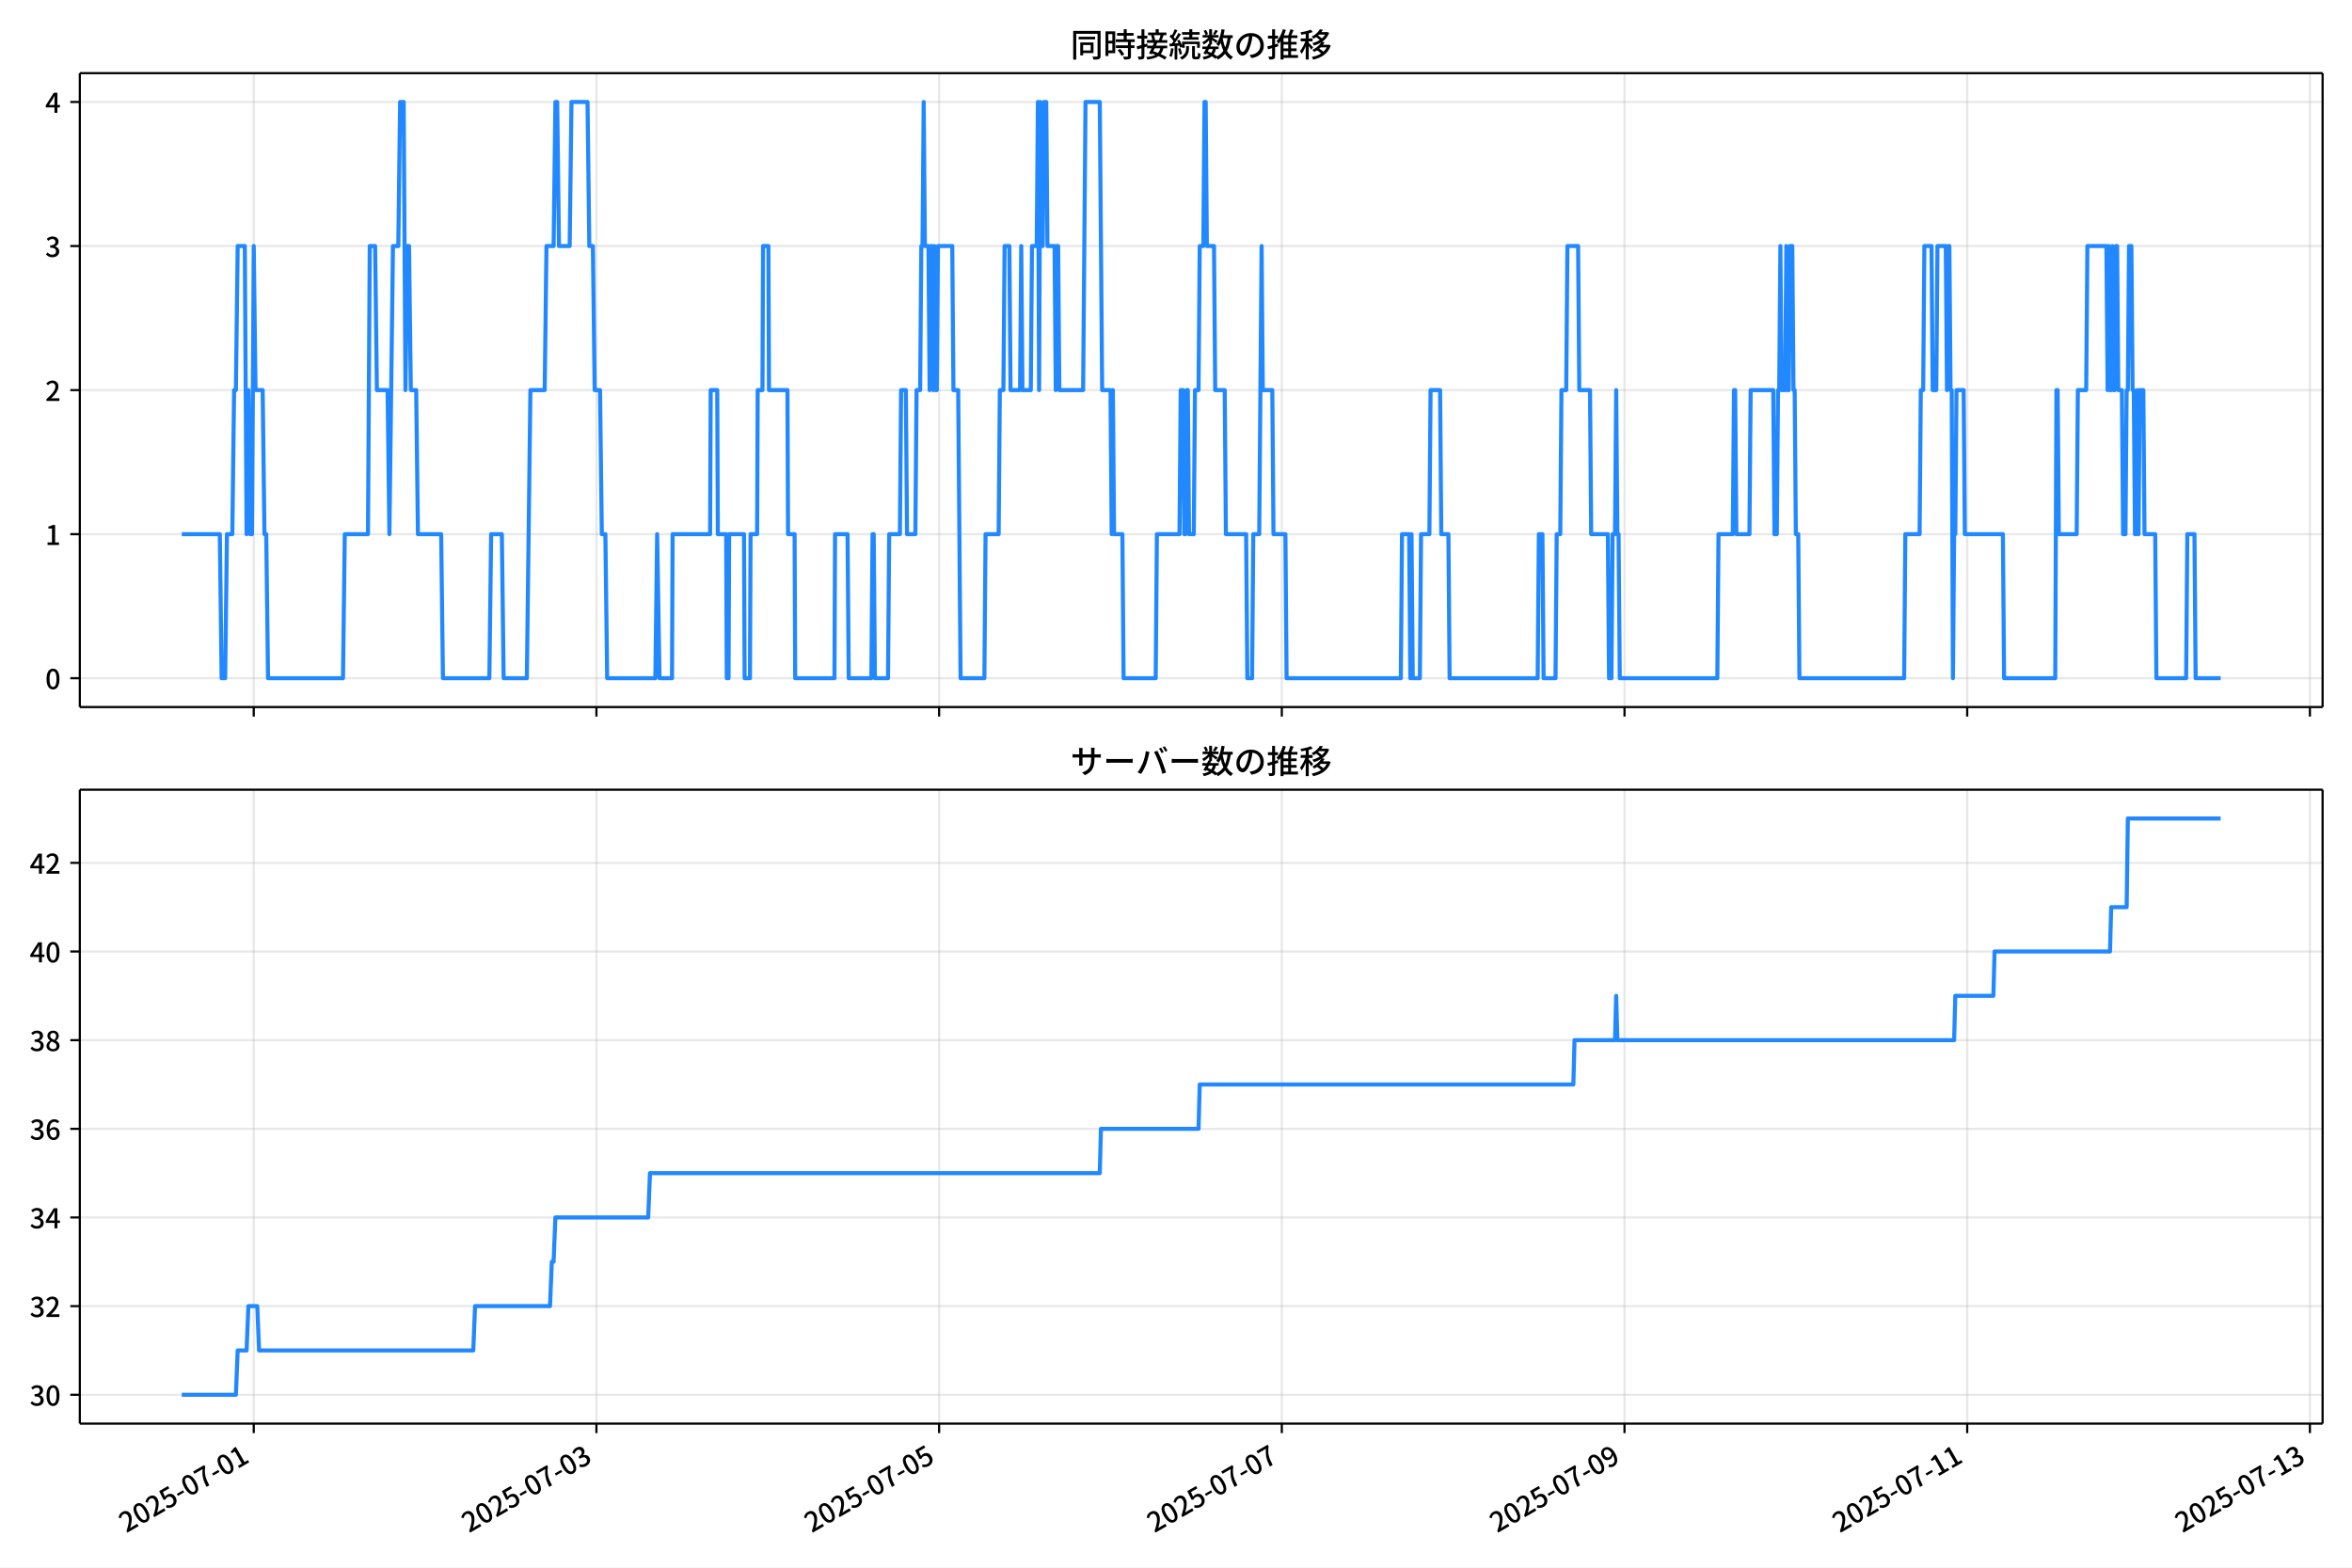
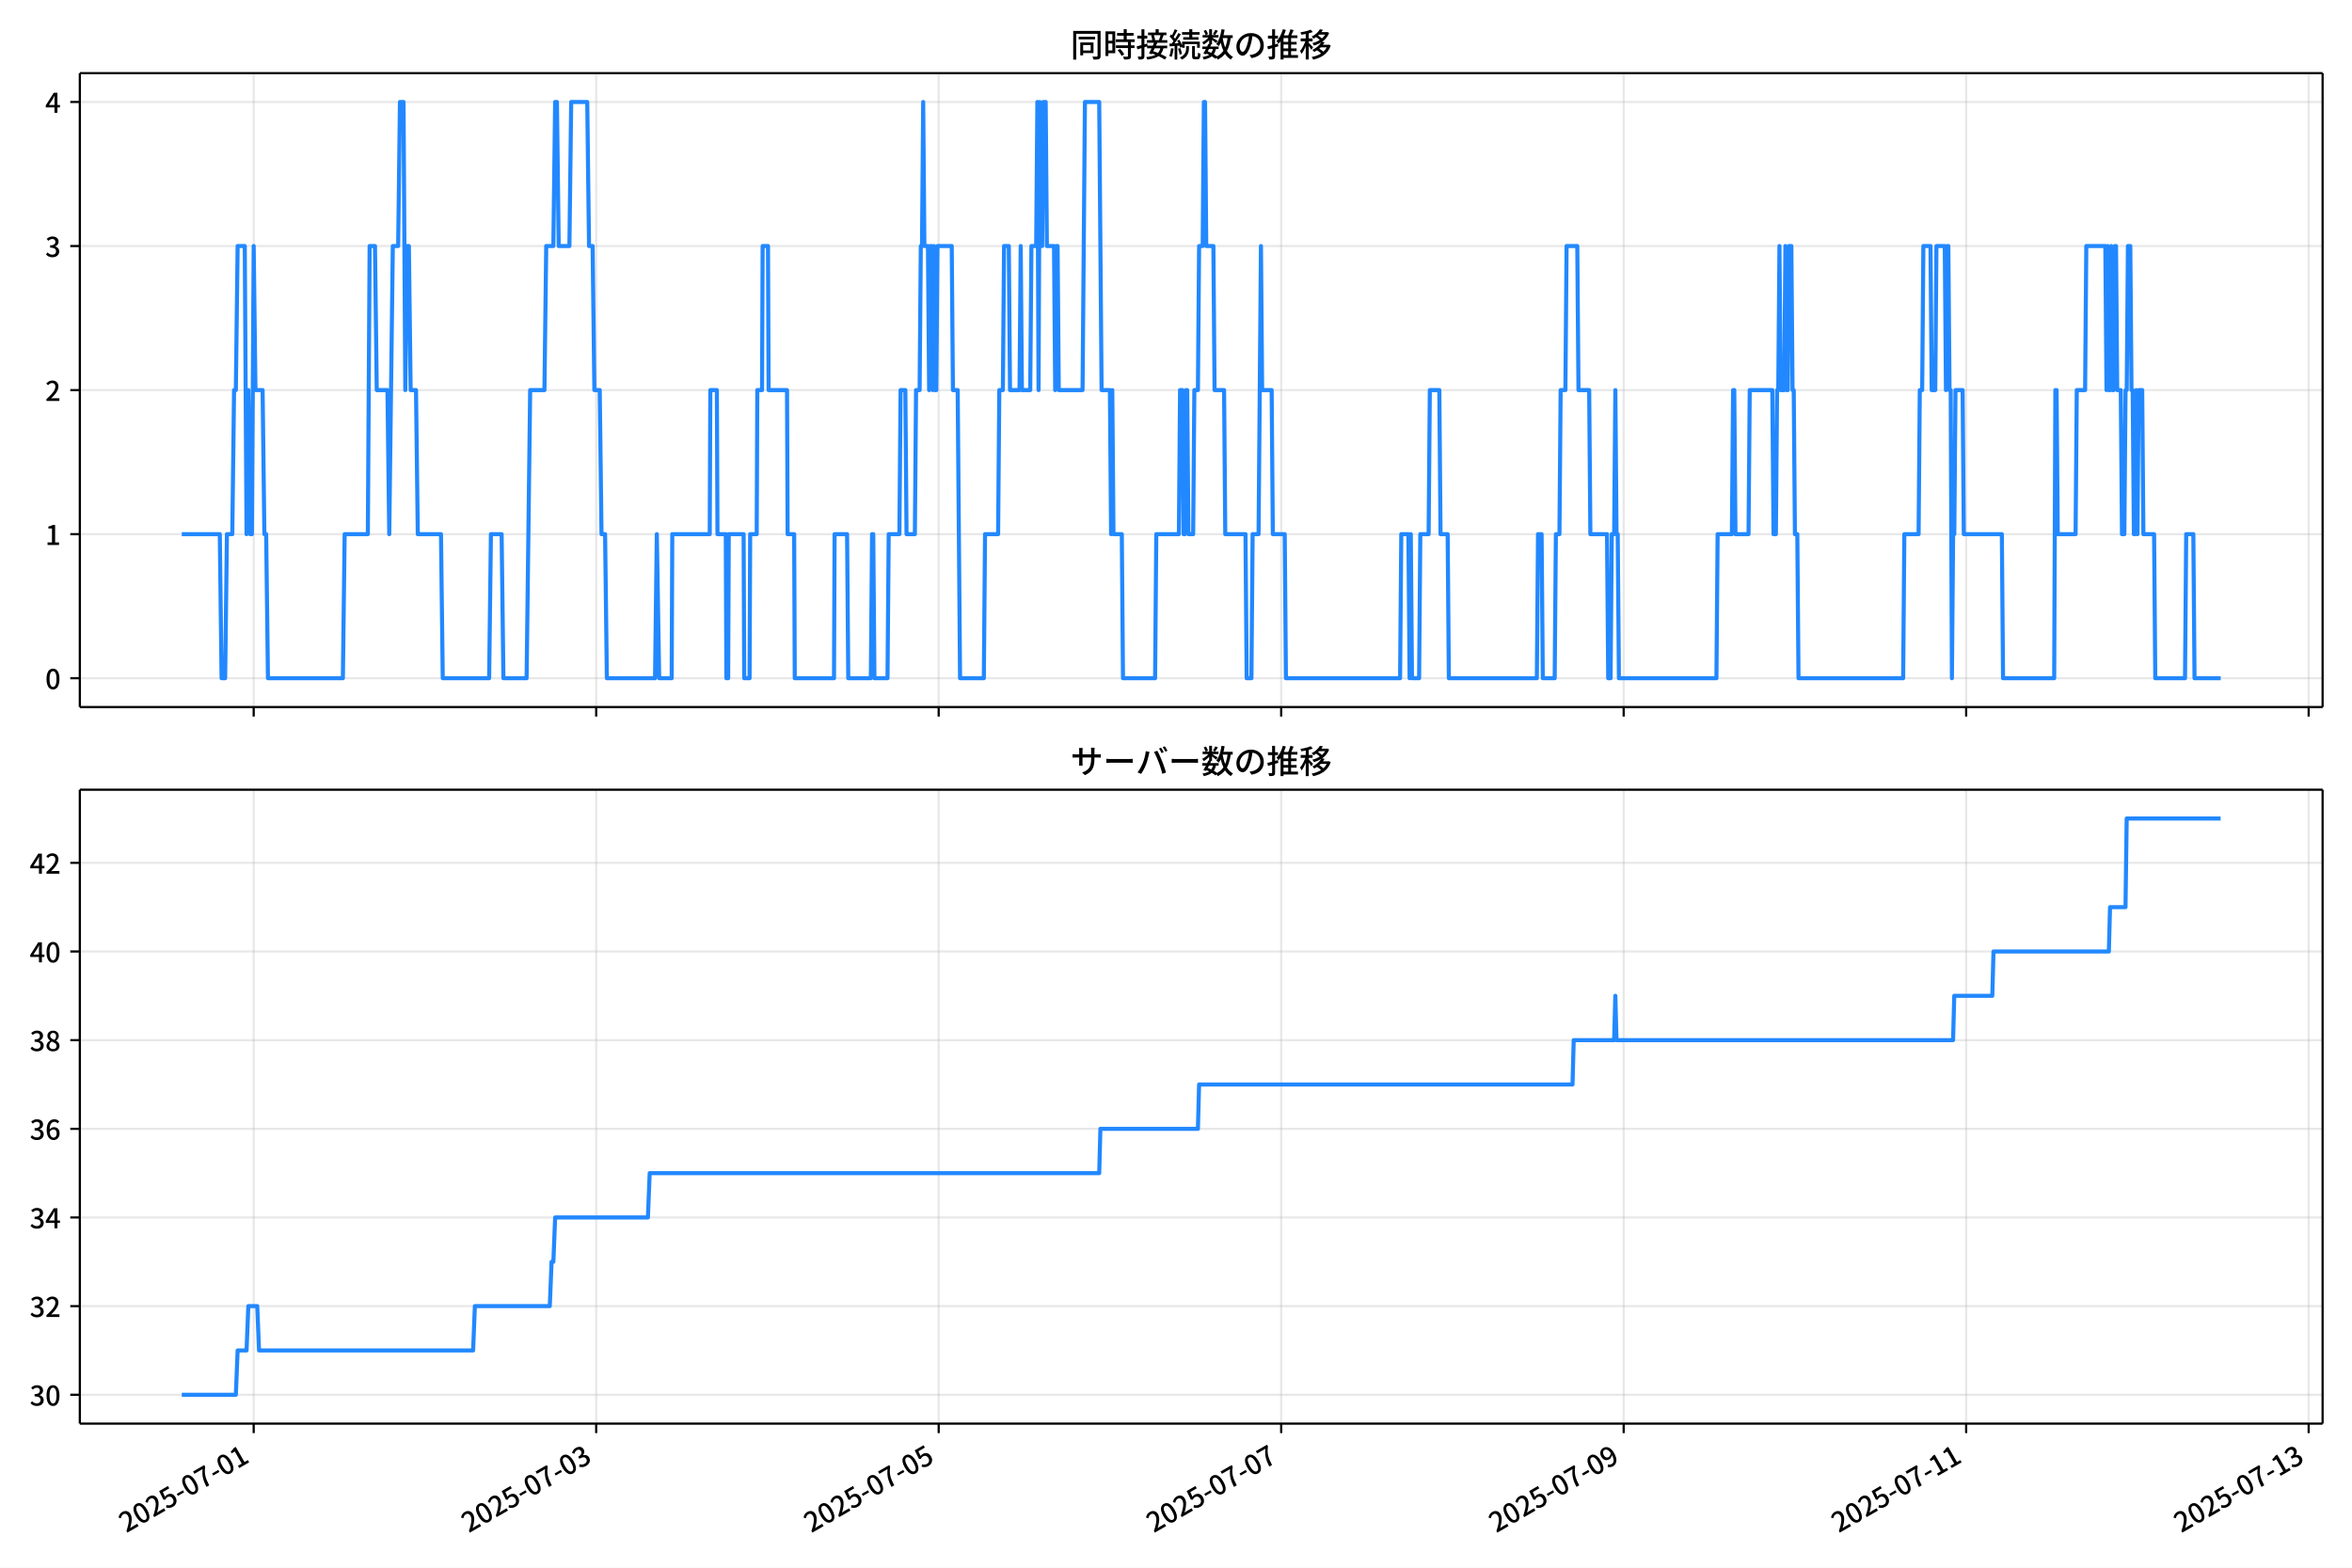
<svg xmlns="http://www.w3.org/2000/svg" xmlns:xlink="http://www.w3.org/1999/xlink" version="1.1" viewBox="0 0 864 576">
  <defs>
    <style type="text/css">*{stroke-linejoin: round; stroke-linecap: butt}</style>
  </defs>
  <g id="aa">
    <g id="ab">
      <path d="m0 576h864v-576h-864z" fill="#fff" />
    </g>
    <g id="ac">
      <g id="ad">
        <path d="m29.32 259.78h823.88v-232.9h-823.88z" fill="#fff" />
      </g>
      <g id="ae">
        <g id="af">
          <g id="ag">
-             <path d="m93.208 259.78v-232.9" clip-path="url(#f)" fill="none" stroke="#b0b0b0" stroke-linecap="square" stroke-opacity=".3" stroke-width=".8" />
+             <path d="m93.192 259.78v-232.9" clip-path="url(#f)" fill="none" stroke="#b0b0b0" stroke-linecap="square" stroke-opacity=".3" stroke-width=".8" />
          </g>
          <g id="ah">
            <defs>
              <path id="d" d="m0 0v3.5" stroke="#000" stroke-width=".8" />
            </defs>
-             <use x="93.208" y="259.778" stroke="#000000" stroke-width=".8" xlink:href="#d" />
+             <use x="93.192" y="259.778" stroke="#000000" stroke-width=".8" xlink:href="#d" />
          </g>
        </g>
        <g id="ai">
          <g id="aj">
-             <path d="m219.1 259.78v-232.9" clip-path="url(#f)" fill="none" stroke="#b0b0b0" stroke-linecap="square" stroke-opacity=".3" stroke-width=".8" />
+             <path d="m219.01 259.78v-232.9" clip-path="url(#f)" fill="none" stroke="#b0b0b0" stroke-linecap="square" stroke-opacity=".3" stroke-width=".8" />
          </g>
          <g id="ak">
-             <use x="219.095" y="259.778" stroke="#000000" stroke-width=".8" xlink:href="#d" />
+             <use x="219.007" y="259.778" stroke="#000000" stroke-width=".8" xlink:href="#d" />
          </g>
        </g>
        <g id="al">
          <g id="am">
-             <path d="m344.98 259.78v-232.9" clip-path="url(#f)" fill="none" stroke="#b0b0b0" stroke-linecap="square" stroke-opacity=".3" stroke-width=".8" />
+             <path d="m344.82 259.78v-232.9" clip-path="url(#f)" fill="none" stroke="#b0b0b0" stroke-linecap="square" stroke-opacity=".3" stroke-width=".8" />
          </g>
          <g id="an">
-             <use x="344.983" y="259.778" stroke="#000000" stroke-width=".8" xlink:href="#d" />
+             <use x="344.821" y="259.778" stroke="#000000" stroke-width=".8" xlink:href="#d" />
          </g>
        </g>
        <g id="ao">
          <g id="ap">
-             <path d="m470.87 259.78v-232.9" clip-path="url(#f)" fill="none" stroke="#b0b0b0" stroke-linecap="square" stroke-opacity=".3" stroke-width=".8" />
+             <path d="m470.64 259.78v-232.9" clip-path="url(#f)" fill="none" stroke="#b0b0b0" stroke-linecap="square" stroke-opacity=".3" stroke-width=".8" />
          </g>
          <g id="aq">
-             <use x="470.871" y="259.778" stroke="#000000" stroke-width=".8" xlink:href="#d" />
+             <use x="470.635" y="259.778" stroke="#000000" stroke-width=".8" xlink:href="#d" />
          </g>
        </g>
        <g id="ar">
          <g id="as">
-             <path d="m596.76 259.78v-232.9" clip-path="url(#f)" fill="none" stroke="#b0b0b0" stroke-linecap="square" stroke-opacity=".3" stroke-width=".8" />
+             <path d="m596.45 259.78v-232.9" clip-path="url(#f)" fill="none" stroke="#b0b0b0" stroke-linecap="square" stroke-opacity=".3" stroke-width=".8" />
          </g>
          <g id="at">
-             <use x="596.759" y="259.778" stroke="#000000" stroke-width=".8" xlink:href="#d" />
+             <use x="596.45" y="259.778" stroke="#000000" stroke-width=".8" xlink:href="#d" />
          </g>
        </g>
        <g id="au">
          <g id="av">
-             <path d="m722.65 259.78v-232.9" clip-path="url(#f)" fill="none" stroke="#b0b0b0" stroke-linecap="square" stroke-opacity=".3" stroke-width=".8" />
+             <path d="m722.26 259.78v-232.9" clip-path="url(#f)" fill="none" stroke="#b0b0b0" stroke-linecap="square" stroke-opacity=".3" stroke-width=".8" />
          </g>
          <g id="aw">
-             <use x="722.646" y="259.778" stroke="#000000" stroke-width=".8" xlink:href="#d" />
+             <use x="722.264" y="259.778" stroke="#000000" stroke-width=".8" xlink:href="#d" />
          </g>
        </g>
        <g id="ax">
          <g id="ay">
-             <path d="m848.53 259.78v-232.9" clip-path="url(#f)" fill="none" stroke="#b0b0b0" stroke-linecap="square" stroke-opacity=".3" stroke-width=".8" />
+             <path d="m848.08 259.78v-232.9" clip-path="url(#f)" fill="none" stroke="#b0b0b0" stroke-linecap="square" stroke-opacity=".3" stroke-width=".8" />
          </g>
          <g id="az">
-             <use x="848.534" y="259.778" stroke="#000000" stroke-width=".8" xlink:href="#d" />
+             <use x="848.078" y="259.778" stroke="#000000" stroke-width=".8" xlink:href="#d" />
          </g>
        </g>
      </g>
      <g id="ba">
        <g id="bb">
          <g id="bc">
            <path d="m29.32 249.19h823.88" clip-path="url(#f)" fill="none" stroke="#b0b0b0" stroke-linecap="square" stroke-opacity=".3" stroke-width=".8" />
          </g>
          <g id="bd">
            <defs>
              <path id="g" d="m0 0h-3.5" stroke="#000" stroke-width=".8" />
            </defs>
            <use x="29.32" y="249.191" stroke="#000000" stroke-width=".8" xlink:href="#g" />
          </g>
          <g id="be">
            <g transform="translate(16.62 253.18) scale(.1 -.1)">
              <defs>
                <path id="a" transform="scale(.015625)" d="m1830-90q-460 0-806 275-346 276-535 823-188 547-188 1366 0 820 188 1357 189 538 535 803 346 266 806 266 461 0 800-269 340-269 528-803 189-534 189-1354 0-819-189-1366-188-547-528-823-339-275-800-275zm0 589q237 0 422 185 186 186 288 599 103 413 103 1091 0 679-103 1082-102 403-288 582-185 180-422 180-236 0-422-180-186-179-292-582-105-403-105-1082 0-678 105-1091 106-413 292-599 186-185 422-185z" />
              </defs>
              <use xlink:href="#a" />
            </g>
          </g>
        </g>
        <g id="bf">
          <g id="bg">
            <path d="m29.32 196.26h823.88" clip-path="url(#f)" fill="none" stroke="#b0b0b0" stroke-linecap="square" stroke-opacity=".3" stroke-width=".8" />
          </g>
          <g id="bh">
            <use x="29.32" y="196.26" stroke="#000000" stroke-width=".8" xlink:href="#g" />
          </g>
          <g id="bi">
            <g transform="translate(16.62 200.25) scale(.1 -.1)">
              <defs>
                <path id="k" transform="scale(.015625)" d="m544 0v608h1037v3277h-845v467q333 58 579 147 247 90 451 218h557v-4109h915v-608h-2694z" />
              </defs>
              <use xlink:href="#k" />
            </g>
          </g>
        </g>
        <g id="bj">
          <g id="bk">
            <path d="m29.32 143.33h823.88" clip-path="url(#f)" fill="none" stroke="#b0b0b0" stroke-linecap="square" stroke-opacity=".3" stroke-width=".8" />
          </g>
          <g id="bl">
            <use x="29.32" y="143.329" stroke="#000000" stroke-width=".8" xlink:href="#g" />
          </g>
          <g id="bm">
            <g transform="translate(16.62 147.31) scale(.1 -.1)">
              <defs>
                <path id="b" transform="scale(.015625)" d="m282 0v429q697 621 1164 1136 468 515 701 956 234 442 234 826 0 256-87 451-86 196-262 301-176 106-445 106-275 0-506-151-230-150-422-368l-416 410q301 333 637 518 336 186 803 186 429 0 749-176t496-493 176-745q0-455-224-919t-615-935q-390-470-889-950 186 20 394 36t374 16h1184v-634h-3046z" />
              </defs>
              <use xlink:href="#b" />
            </g>
          </g>
        </g>
        <g id="bn">
          <g id="bo">
            <path d="m29.32 90.398h823.88" clip-path="url(#f)" fill="none" stroke="#b0b0b0" stroke-linecap="square" stroke-opacity=".3" stroke-width=".8" />
          </g>
          <g id="bp">
            <use x="29.32" y="90.398" stroke="#000000" stroke-width=".8" xlink:href="#g" />
          </g>
          <g id="bq">
            <g transform="translate(16.62 94.383) scale(.1 -.1)">
              <defs>
                <path id="j" transform="scale(.015625)" d="m1715-90q-371 0-656 90t-503 240q-217 150-377 323l359 474q211-205 479-359 269-153 634-153 269 0 467 92 199 93 311 266t112 423q0 256-125 451t-429 300q-304 106-835 106v551q467 0 732 105 266 106 384 291 119 186 119 423 0 307-192 489-192 183-531 183-269 0-503-119-233-118-438-316l-384 460q282 256 614 413 333 157 737 157 422 0 748-144 327-144 512-413 186-269 186-659 0-403-221-685-221-281-592-422v-26q269-70 490-227t349-400 128-557q0-422-215-726-214-304-573-468-358-163-787-163z" />
              </defs>
              <use xlink:href="#j" />
            </g>
          </g>
        </g>
        <g id="br">
          <g id="bs">
            <path d="m29.32 37.466h823.88" clip-path="url(#f)" fill="none" stroke="#b0b0b0" stroke-linecap="square" stroke-opacity=".3" stroke-width=".8" />
          </g>
          <g id="bt">
            <use x="29.32" y="37.466" stroke="#000000" stroke-width=".8" xlink:href="#g" />
          </g>
          <g id="bu">
            <g transform="translate(16.62 41.451) scale(.1 -.1)">
              <defs>
                <path id="l" transform="scale(.015625)" d="m2170 0v3072q0 192 12 457 13 266 20 458h-26q-90-179-183-365-92-185-195-364l-921-1415h2579v-576h-3328v493l1875 2957h858v-4717h-691z" />
              </defs>
              <use xlink:href="#l" />
            </g>
          </g>
        </g>
      </g>
      <g id="bv">
-         <path d="m66.769 196.26h13.981l.656 52.931h1.311l.656-52.931h1.967l.656-52.931h.656l.656-52.931h2.623l.656 105.86.656-52.931.656 52.931h.656l.656-105.86.656 52.931h2.623l.656 52.931h.656l.656 52.931h27.538l.656-52.931h8.524l.656-105.86h1.967l.656 52.931h3.934l.656 52.931 1.311-105.86h1.967l.656-52.931h1.311l.656 105.86.656-52.931h.656l.656 52.931h1.967l.656 52.931h8.524l.656 52.931h17.047l.656-52.931h3.934l.656 52.931h8.524l1.311-105.86h5.245l.656-52.931h2.623l.656-52.931h.656l.656 52.931h3.934l.656-52.931h5.901l.656 52.931h1.311l.656 52.931h1.967l.656 52.931h1.311l.656 52.931h17.703l.656-52.931.874 52.931h4.59l.219-52.931h13.769l.219-52.931h2.404l.219 52.931h3.06l.219 52.931h.656l.219-52.931h5.464l.219 52.931h1.967l.219-52.931h2.404l.219-52.931h1.748l.219-52.931h1.967l.219 52.931h6.775l.219 52.931h2.404l.219 52.931h14.425l.219-52.931h4.59l.437 52.931h8.305l.437-52.931h.437l.437 52.931h4.808l.437-52.931h3.934l.437-52.931h1.748l.437 52.931h3.06l.437-52.931h1.311l.437-52.931h.437l.437-52.931.437 52.931h1.311l.437 52.931.437-52.931h.437l.437 52.931.437-52.931.437 52.931h.437l.437-52.931h5.245l.437 52.931h1.748l.874 105.86h8.742l.437-52.931h4.808l.437-52.931h1.311l.437-52.931h1.748l.437 52.931h3.497l.437-52.931.437 52.931h3.06l.437-52.931h1.748l.437-52.931.437 105.86.437-105.86.437 52.931h.437l.437-52.931h.874l.437 52.931h2.623l.437 52.931.437-52.931h.437l.437 52.931h8.742l.874-105.86h5.245l.874 105.86h3.06l.437 52.931.437-52.931.437 52.931h3.06l.437 52.931h11.802l.437-52.931h8.305l.437-52.931h.874l.437 52.931h.437l.437-52.931h.437l.437 52.931h1.748l.437-52.931h1.311l.437-52.931h1.311l.437-52.931h.437l.437 52.931h2.623l.437 52.931h3.497l.437 52.931h7.431l.437 52.931h1.748l.437-52.931h2.186l.874-105.86.437 52.931h3.497l.437 52.931h4.371l.437 52.931h41.963l.437-52.931h2.623l.437 52.931.437-52.931.437 52.931h2.623l.437-52.931h3.06l.437-52.931h3.497l.437 52.931h2.623l.437 52.931h32.346l.437-52.931h1.311l.437 52.931h4.371l.437-52.931h1.311l.437-52.931h1.748l.437-52.931h3.934l.437 52.931h3.934l.437 52.931h6.12l.437 52.931h.874l.437-52.931h.874l.437-52.931.437 52.931h.437l.437 52.931h35.843l.437-52.931h5.245l.437-52.931h.437l.437 52.931h4.808l.437-52.931h8.305l.437 52.931h.874l.437-52.931h.437l.437-52.931.437 52.931h1.311l.437-52.931.437 52.931h.437l.437-52.931h.874l.437 52.931h.437l.437 52.931h.874l.437 52.931h38.466l.437-52.931h5.245l.437-52.931h.874l.437-52.931h2.623l.437 52.931h1.311l.437-52.931h3.06l.437 52.931.437-52.931h.437l.437 52.931h.437l.437 105.86.437-52.931h.437l.437-52.931h2.623l.437 52.931h13.988l.437 52.931h18.796l.437-105.86h.437l.437 52.931h6.557l.437-52.931h3.06l.437-52.931h6.994l.437 52.931.437-52.931.437 52.931h.437l.437-52.931.437 52.931h.437l.437-52.931h.437l.437 52.931h1.311l.437 52.931h.874l.437-52.931h.437l.437-52.931h.874l.437 52.931h.437l.437 52.931h.437l.437-52.931.437 52.931.437-52.931h1.311l.437 52.931h3.934l.437 52.931h10.928l.437-52.931h2.623l.437 52.931h9.179v0" clip-path="url(#f)" fill="none" stroke="#28f" stroke-linecap="square" stroke-width="1.5" />
+         <path d="m66.769 196.26h13.973l.655 52.931h1.311l.655-52.931h1.966l.655-52.931h.655l.655-52.931h2.621l.655 105.86.655-52.931.655 52.931h.655l.655-105.86.655 52.931h2.621l.655 52.931h.655l.655 52.931h27.522l.655-52.931h8.519l.655-105.86h1.966l.655 52.931h3.932l.655 52.931 1.311-105.86h1.966l.655-52.931h1.311l.655 105.86.655-52.931h.655l.655 52.931h1.966l.655 52.931h8.519l.655 52.931h17.037l.655-52.931h3.932l.655 52.931h8.519l1.311-105.86h5.242l.655-52.931h2.621l.655-52.931h.655l.655 52.931h3.932l.655-52.931h5.897l.655 52.931h1.311l.655 52.931h1.966l.655 52.931h1.311l.655 52.931h17.693l.655-52.931.874 52.931h4.587l.218-52.931h13.761l.218-52.931h2.403l.218 52.931h3.058l.218 52.931h.655l.218-52.931h5.461l.218 52.931h1.966l.218-52.931h2.403l.218-52.931h1.747l.218-52.931h1.966l.218 52.931h6.771l.218 52.931h2.403l.218 52.931h14.416l.218-52.931h4.587l.437 52.931h8.3l.437-52.931h.437l.437 52.931h4.805l.437-52.931h3.932l.437-52.931h1.747l.437 52.931h3.058l.437-52.931h1.311l.437-52.931h.437l.437-52.931.437 52.931h1.311l.437 52.931.437-52.931h.437l.437 52.931.437-52.931.437 52.931h.437l.437-52.931h5.242l.437 52.931h1.747l.874 105.86h8.737l.437-52.931h4.805l.437-52.931h1.311l.437-52.931h1.747l.437 52.931h3.495l.437-52.931.437 52.931h3.058l.437-52.931h1.747l.437-52.931.437 105.86.437-105.86.437 52.931h.437l.437-52.931h.874l.437 52.931h2.621l.437 52.931.437-52.931h.437l.437 52.931h8.737l.874-105.86h5.242l.874 105.86h3.058l.437 52.931.437-52.931.437 52.931h3.058l.437 52.931h11.795l.437-52.931h8.3l.437-52.931h.874l.437 52.931h.437l.437-52.931h.437l.437 52.931h1.747l.437-52.931h1.311l.437-52.931h1.311l.437-52.931h.437l.437 52.931h2.621l.437 52.931h3.495l.437 52.931h7.426l.437 52.931h1.747l.437-52.931h2.184l.874-105.86.437 52.931h3.495l.437 52.931h4.369l.437 52.931h41.938l.437-52.931h2.621l.437 52.931.437-52.931.437 52.931h2.621l.437-52.931h3.058l.437-52.931h3.495l.437 52.931h2.621l.437 52.931h32.327l.437-52.931h1.311l.437 52.931h4.369l.437-52.931h1.311l.437-52.931h1.747l.437-52.931h3.932l.437 52.931h3.932l.437 52.931h6.116l.437 52.931h.874l.437-52.931h.874l.437-52.931.437 52.931h.437l.437 52.931h35.822l.437-52.931h5.242l.437-52.931h.437l.437 52.931h4.805l.437-52.931h8.3l.437 52.931h.874l.437-52.931h.437l.437-52.931.437 52.931h1.311l.437-52.931.437 52.931h.437l.437-52.931h.874l.437 52.931h.437l.437 52.931h.874l.437 52.931h38.443l.437-52.931h5.242l.437-52.931h.874l.437-52.931h2.621l.437 52.931h1.311l.437-52.931h3.058l.437 52.931.437-52.931h.437l.437 52.931h.437l.437 105.86.437-52.931h.437l.437-52.931h2.621l.437 52.931h13.979l.437 52.931h18.785l.437-105.86h.437l.437 52.931h6.553l.437-52.931h3.058l.437-52.931h6.99l.437 52.931.437-52.931.437 52.931h.437l.437-52.931.437 52.931h.437l.437-52.931h.437l.437 52.931h1.311l.437 52.931h.874l.437-52.931h.437l.437-52.931h.874l.437 52.931h.437l.437 52.931h.437l.437-52.931.437 52.931.437-52.931h1.311l.437 52.931h3.932l.437 52.931h10.921l.437-52.931h2.621l.437 52.931h9.611v0" clip-path="url(#f)" fill="none" stroke="#28f" stroke-linecap="square" stroke-width="1.5" />
      </g>
      <g id="bw">
        <path d="m29.32 259.78v-232.9" fill="none" stroke="#000" stroke-linecap="square" stroke-width=".8" />
      </g>
      <g id="bx">
        <path d="m853.2 259.78v-232.9" fill="none" stroke="#000" stroke-linecap="square" stroke-width=".8" />
      </g>
      <g id="by">
        <path d="m29.32 259.78h823.88" fill="none" stroke="#000" stroke-linecap="square" stroke-width=".8" />
      </g>
      <g id="bz">
        <path d="m29.32 26.88h823.88" fill="none" stroke="#000" stroke-linecap="square" stroke-width=".8" />
      </g>
      <g id="ca">
        <g transform="translate(393.26 20.88) scale(.12 -.12)">
          <defs>
            <path id="u" transform="scale(.015625)" d="m1587 3936h3232v-518h-3232v518zm320-1114h557v-2534h-557v2534zm301 0h2291v-2086h-2291v512h1734v1069h-1734v505zm-1683 2260h5113v-570h-4524v-5056h-589v5626zm4768 0h595v-4896q0-250-67-397t-227-218q-160-77-426-96t-675-19q-13 83-45 192t-77 218q-45 108-89 185 281-13 527-13 247 0 330 0 83 7 118 42 36 35 36 112v4890z" />
            <path id="s" transform="scale(.015625)" d="m2714 4672h3238v-525h-3238v525zm-244-1235h3712v-538h-3712v538zm20-1184h3635v-531h-3635v531zm1523 3155h595v-2310h-595v2310zm832-2451h589v-2823q0-230-61-364-61-135-227-199-167-70-423-86t-633-16q-20 121-78 285-57 163-121 284 275-6 509-9t310-3q77 6 106 28 29 23 29 93v2810zm-2023-1677 487 282q153-160 313-352t294-381q135-189 206-343l-519-313q-64 153-189 348-124 196-278 394-154 199-314 365zm-2086 3718h1619v-4281h-1619v544h1056v3187h-1056v550zm32-1843h1293v-537h-1293v537zm-320 1843h563v-4832h-563v4832z" />
            <path id="t" transform="scale(.015625)" d="m3866 5408h614v-870h-614v870zm-1479-653h3597v-518h-3597v518zm-230-1485h4e3v-518h-4e3v518zm825 922 519 102q64-160 121-342 58-182 96-352 39-170 45-304l-544-128q-6 134-42 313-35 180-83 365-48 186-112 346zm1856 109 589-71q-96-275-202-557-105-281-195-486l-518 77q58 147 122 329 64 183 118 372t86 336zm-2643-2106h3943v-518h-3943v518zm1408 685 602-115q-167-371-362-784t-390-797-362-685l-525 179q160 288 346 666t368 784 323 752zm-659-2157 358 403q352-102 733-240 381-137 752-304 371-166 697-336 327-169 558-329l-384-461q-218 160-532 336-313 176-685 345-371 170-755 323-384 154-742 263zm1894 1114 583-71q-122-550-353-944-230-393-604-662t-922-435q-547-167-1296-269-25 128-93 269-67 141-137 230 678 64 1168 192t819 349q330 221 531 550 202 330 304 791zm-4684 217q396 90 953 240 557 151 1120 311l77-544q-525-154-1053-311-528-156-963-284l-134 588zm121 2093h1965v-563h-1965v563zm819 1248h576v-5229q0-236-51-374t-192-208q-141-77-355-99-214-23-541-16-13 115-64 288t-109 294q205-6 381-6t234 0q64 0 92 28 29 29 29 93v5229z" />
            <path id="r" transform="scale(.015625)" d="m4058 5408h595v-1798h-595v1798zm-1415-563h3443v-499h-3443v499zm231-992h3008v-499h-3008v499zm-224-877h3475v-1203h-531v729h-2432v-729h-512v1203zm1964-877h551v-1881q0-122 22-157 23-35 106-35 25 0 92 0 68 0 135 0t99 0q51 0 83 54t45 224 19 515q90-70 234-131t259-93q-19-429-83-662-64-234-183-326-118-93-316-93-39 0-103 0t-134 0-138 0q-67 0-99 0-237 0-365 64t-176 218q-48 153-48 422v1881zm-1164-6h550v-455q0-243-48-528-48-284-186-579-137-294-409-572-272-279-727-503-70 90-192 208-121 118-230 195 416 205 665 438 250 234 371 474 122 240 164 467 42 228 42 413v442zm-2240 3309 524-192q-121-244-259-503-137-259-275-496t-259-416l-410 173q122 186 246 438 125 253 240 515 116 263 193 481zm716-743 500-230q-224-359-496-756-272-396-548-764-275-368-518-650l-358 205q179 211 377 483 199 272 387 569 189 298 358 592 170 295 298 551zm-1721-665 307 403q166-154 339-340 173-185 320-364t224-327l-326-460q-77 160-218 348-141 189-314 384-172 196-332 356zm1485-832 435 179q128-211 249-458 122-246 215-474 93-227 137-412l-473-211q-32 185-119 422-86 237-201 486-115 250-243 468zm-1530-583q422 26 998 54 576 29 1184 68l7-499q-570-45-1127-84-556-38-992-70l-70 531zm1702-992 436 135q121-276 214-596t118-556l-454-148q-26 237-112 563-86 327-202 602zm-1363 109 499-83q-57-455-163-897-105-441-253-748-51 32-134 73-83 42-170 83-86 42-144 62 148 294 234 697t131 813zm691 627h525v-2861h-525v2861z" />
            <path id="n" transform="scale(.015625)" d="m224 2022h3187v-499h-3187v499zm51 2247h3111v-487h-3111v487zm1127-1735 563-121q-154-320-333-672t-352-679q-173-326-326-582l-532 173q148 243 324 566t345 669q170 346 311 646zm934-832 563-64q-89-480-262-838t-461-614-701-432-976-298q-25 128-99 269t-157 237q659 102 1085 303 426 202 666 554t342 883zm422 3597 519-211q-147-218-298-436-150-217-278-377l-403 186q121 173 252 413 132 240 208 425zm-1203 109h563v-2957h-563v2957zm-1075-320 448 186q134-192 246-420 112-227 157-393l-467-211q-38 172-147 406t-237 432zm1094-1050 397-236q-160-263-400-529-240-265-519-489-278-224-553-378-51 103-141 237-89 135-179 218 269 109 534 294 266 186 493 416 228 231 368 467zm487-204q83-45 246-145 163-99 352-211t346-211 221-150l-327-423q-83 77-230 198-147 122-317 253-170 132-327 250-156 119-259 189l295 250zm1798 396h2311v-556h-2311v556zm115 1178 615-90q-103-640-263-1235t-384-1101q-224-505-512-889-44 57-134 134t-186 157-166 125q275 339 473 796 199 458 340 995 141 538 217 1108zm1223-1510 614-58q-147-1101-445-1940-297-838-813-1443-515-604-1321-1014-26 71-90 177-64 105-134 208-70 102-128 159 742 346 1212 880 471 535 730 1290 260 755 375 1741zm-1005-135q134-851 387-1597 253-745 659-1305 407-560 1002-874-70-57-154-150-83-93-154-189-70-96-121-179-633 371-1056 988-422 618-688 1434-265 816-425 1783l550 89zm-3309-3065 327 416q377-148 754-330 378-182 701-378 324-195 548-368l-416-435q-211 179-519 378-307 198-666 383-358 186-729 334z" />
            <path id="q" transform="scale(.015625)" d="m3686 4378q-64-493-163-1041-99-547-265-1084-192-653-432-1104t-522-688-595-237q-320 0-596 221-275 221-448 621-172 400-172 931 0 537 220 1017 221 480 611 851 391 372 909 583 519 211 1121 211 576 0 1040-186 464-185 793-515 330-329 502-771 173-441 173-941 0-672-278-1194-278-521-816-851-538-329-1318-444l-378 601q166 20 307 42t263 48q307 70 585 217 279 148 496 375 218 227 342 534 125 308 125 692t-122 713q-121 330-358 573-236 243-582 380-346 138-781 138-525 0-935-186-409-185-694-489-284-304-432-656-147-352-147-678 0-365 89-605 90-240 224-355 135-115 276-115t288 144 297 457q151 314 298 800 147 461 246 982 100 522 145 1021l684-12z" />
            <path id="o" transform="scale(.015625)" d="m2995 2925h2893v-519h-2893v519zm0-1280h2893v-519h-2893v519zm-64-1299h3232v-557h-3232v557zm1312 3577h563v-3763h-563v3763zm429 1466 634-141q-154-390-340-794-185-403-339-684l-512 140q103 199 208 458 106 259 195 528 90 269 154 493zm-1472 25 582-147q-153-518-371-1018-217-499-483-931t-573-758q-38 64-109 160-70 96-147 198-77 103-141 160 416 416 733 1034t509 1302zm128-1203h2720v-537h-2720v-4205h-582v4422l313 320h269zm-3174-2157q396 90 953 240 557 151 1120 311l77-544q-525-154-1053-311-528-156-963-284l-134 588zm121 2093h1965v-563h-1965v563zm819 1248h576v-5229q0-236-51-374t-192-208q-141-77-355-99-214-23-541-16-13 115-64 288t-109 294q205-6 381-6t234 0q64 0 92 28 29 29 29 93v5229z" />
            <path id="m" transform="scale(.015625)" d="m4051 5402 595-109q-281-493-729-941t-1107-806q-39 64-106 144t-141 153q-73 74-137 119 608 288 1011 678t614 762zm-77-557h1511v-493h-1863l352 493zm1293 0h109l109 25 384-179q-192-505-496-905t-695-701q-390-301-845-519-454-217-947-358-44 109-137 253t-176 227q448 109 867 294 419 186 777 445 359 259 631 592t419 730v96zm-1990-954 377 307q167-96 336-218 170-121 320-249 151-128 247-237l-397-332q-90 108-237 236t-317 259q-169 132-329 234zm1107-934 595-109q-307-538-803-1031-496-492-1232-876-38 64-102 144t-138 156q-74 77-138 116 455 217 807 483t604 554q253 288 407 563zm-90-589h1460v-506h-1818l358 506zm1268 0h121l109 26 384-167q-192-614-531-1075t-787-794q-448-332-983-553-534-221-1129-355-45 115-132 269-86 153-176 249 551 96 1043 285 493 189 903 473 410 285 714 669t464 883v90zm-2132-1056 410 339q186-102 384-237 198-134 371-275t282-269l-435-371q-103 128-270 272-166 144-361 288t-381 253zm-2150 3533h589v-5376h-589v5376zm-992-1242h2336v-569h-2336v569zm1024-224 365-160q-96-339-231-707-134-368-291-727-157-358-336-672-179-313-365-537-44 128-134 291t-160 272q173 192 339 457 167 266 323 570 157 304 282 618t208 595zm941 1946 416-467q-314-122-695-221-380-99-784-173-403-74-780-131-20 102-71 236-51 135-102 231 358 58 732 138 375 80 711 179t573 208zm-397-2579q58-45 179-170 122-125 266-266 144-140 259-265t160-183l-352-473q-58 102-157 255-99 154-218 317-118 164-227 311-108 147-185 237l275 237z" />
          </defs>
          <use xlink:href="#u" />
          <use transform="translate(100)" xlink:href="#s" />
          <use transform="translate(200)" xlink:href="#t" />
          <use transform="translate(300)" xlink:href="#r" />
          <use transform="translate(400)" xlink:href="#n" />
          <use transform="translate(500)" xlink:href="#q" />
          <use transform="translate(600)" xlink:href="#o" />
          <use transform="translate(700)" xlink:href="#m" />
        </g>
      </g>
    </g>
    <g id="cb">
      <g id="cc">
        <path d="m29.32 523.06h823.88v-232.9h-823.88z" fill="#fff" />
      </g>
      <g id="cd">
        <g id="ce">
          <g id="cf">
-             <path d="m93.208 523.06v-232.9" clip-path="url(#c)" fill="none" stroke="#b0b0b0" stroke-linecap="square" stroke-opacity=".3" stroke-width=".8" />
+             <path d="m93.192 523.06v-232.9" clip-path="url(#c)" fill="none" stroke="#b0b0b0" stroke-linecap="square" stroke-opacity=".3" stroke-width=".8" />
          </g>
          <g id="cg">
-             <use x="93.208" y="523.055" stroke="#000000" stroke-width=".8" xlink:href="#d" />
+             <use x="93.192" y="523.055" stroke="#000000" stroke-width=".8" xlink:href="#d" />
          </g>
          <g id="ch">
-             <g transform="translate(46.418 563.33) rotate(-30) scale(.1 -.1)">
+             <g transform="translate(46.403 563.33) rotate(-30) scale(.1 -.1)">
              <defs>
                <path id="i" transform="scale(.015625)" d="m1715-90q-365 0-653 90t-506 237q-217 147-383 307l352 480q134-134 294-246t361-183q202-70 452-70 262 0 473 118 212 119 333 346 122 227 122 541 0 460-247 716-246 256-649 256-224 0-384-64t-365-198l-365 237 141 2240h2387v-627h-1747l-109-1204q154 77 307 118 154 42 340 42 397 0 723-160t518-490q192-329 192-847 0-519-224-887t-586-560q-361-192-777-192z" />
                <path id="e" transform="scale(.015625)" d="m301 1536v544h1689v-544h-1689z" />
                <path id="h" transform="scale(.015625)" d="m1235 0q32 646 109 1187t224 1024 384 941 576 938h-2208v627h3027v-455q-409-512-665-989-256-476-397-969t-205-1053-90-1251h-755z" />
              </defs>
              <use xlink:href="#b" />
              <use transform="translate(57)" xlink:href="#a" />
              <use transform="translate(114)" xlink:href="#b" />
              <use transform="translate(171)" xlink:href="#i" />
              <use transform="translate(228)" xlink:href="#e" />
              <use transform="translate(263.7)" xlink:href="#a" />
              <use transform="translate(320.7)" xlink:href="#h" />
              <use transform="translate(377.7)" xlink:href="#e" />
              <use transform="translate(413.4)" xlink:href="#a" />
              <use transform="translate(470.4)" xlink:href="#k" />
            </g>
          </g>
        </g>
        <g id="ci">
          <g id="cj">
-             <path d="m219.1 523.06v-232.9" clip-path="url(#c)" fill="none" stroke="#b0b0b0" stroke-linecap="square" stroke-opacity=".3" stroke-width=".8" />
+             <path d="m219.01 523.06v-232.9" clip-path="url(#c)" fill="none" stroke="#b0b0b0" stroke-linecap="square" stroke-opacity=".3" stroke-width=".8" />
          </g>
          <g id="ck">
-             <use x="219.095" y="523.055" stroke="#000000" stroke-width=".8" xlink:href="#d" />
+             <use x="219.007" y="523.055" stroke="#000000" stroke-width=".8" xlink:href="#d" />
          </g>
          <g id="cl">
-             <g transform="translate(172.31 563.33) rotate(-30) scale(.1 -.1)">
+             <g transform="translate(172.22 563.33) rotate(-30) scale(.1 -.1)">
              <use xlink:href="#b" />
              <use transform="translate(57)" xlink:href="#a" />
              <use transform="translate(114)" xlink:href="#b" />
              <use transform="translate(171)" xlink:href="#i" />
              <use transform="translate(228)" xlink:href="#e" />
              <use transform="translate(263.7)" xlink:href="#a" />
              <use transform="translate(320.7)" xlink:href="#h" />
              <use transform="translate(377.7)" xlink:href="#e" />
              <use transform="translate(413.4)" xlink:href="#a" />
              <use transform="translate(470.4)" xlink:href="#j" />
            </g>
          </g>
        </g>
        <g id="cm">
          <g id="cn">
-             <path d="m344.98 523.06v-232.9" clip-path="url(#c)" fill="none" stroke="#b0b0b0" stroke-linecap="square" stroke-opacity=".3" stroke-width=".8" />
+             <path d="m344.82 523.06v-232.9" clip-path="url(#c)" fill="none" stroke="#b0b0b0" stroke-linecap="square" stroke-opacity=".3" stroke-width=".8" />
          </g>
          <g id="co">
-             <use x="344.983" y="523.055" stroke="#000000" stroke-width=".8" xlink:href="#d" />
+             <use x="344.821" y="523.055" stroke="#000000" stroke-width=".8" xlink:href="#d" />
          </g>
          <g id="cp">
-             <g transform="translate(298.19 563.33) rotate(-30) scale(.1 -.1)">
+             <g transform="translate(298.03 563.33) rotate(-30) scale(.1 -.1)">
              <use xlink:href="#b" />
              <use transform="translate(57)" xlink:href="#a" />
              <use transform="translate(114)" xlink:href="#b" />
              <use transform="translate(171)" xlink:href="#i" />
              <use transform="translate(228)" xlink:href="#e" />
              <use transform="translate(263.7)" xlink:href="#a" />
              <use transform="translate(320.7)" xlink:href="#h" />
              <use transform="translate(377.7)" xlink:href="#e" />
              <use transform="translate(413.4)" xlink:href="#a" />
              <use transform="translate(470.4)" xlink:href="#i" />
            </g>
          </g>
        </g>
        <g id="cq">
          <g id="cr">
-             <path d="m470.87 523.06v-232.9" clip-path="url(#c)" fill="none" stroke="#b0b0b0" stroke-linecap="square" stroke-opacity=".3" stroke-width=".8" />
+             <path d="m470.64 523.06v-232.9" clip-path="url(#c)" fill="none" stroke="#b0b0b0" stroke-linecap="square" stroke-opacity=".3" stroke-width=".8" />
          </g>
          <g id="cs">
-             <use x="470.871" y="523.055" stroke="#000000" stroke-width=".8" xlink:href="#d" />
+             <use x="470.635" y="523.055" stroke="#000000" stroke-width=".8" xlink:href="#d" />
          </g>
          <g id="ct">
-             <g transform="translate(424.08 563.33) rotate(-30) scale(.1 -.1)">
+             <g transform="translate(423.85 563.33) rotate(-30) scale(.1 -.1)">
              <use xlink:href="#b" />
              <use transform="translate(57)" xlink:href="#a" />
              <use transform="translate(114)" xlink:href="#b" />
              <use transform="translate(171)" xlink:href="#i" />
              <use transform="translate(228)" xlink:href="#e" />
              <use transform="translate(263.7)" xlink:href="#a" />
              <use transform="translate(320.7)" xlink:href="#h" />
              <use transform="translate(377.7)" xlink:href="#e" />
              <use transform="translate(413.4)" xlink:href="#a" />
              <use transform="translate(470.4)" xlink:href="#h" />
            </g>
          </g>
        </g>
        <g id="cu">
          <g id="cv">
-             <path d="m596.76 523.06v-232.9" clip-path="url(#c)" fill="none" stroke="#b0b0b0" stroke-linecap="square" stroke-opacity=".3" stroke-width=".8" />
+             <path d="m596.45 523.06v-232.9" clip-path="url(#c)" fill="none" stroke="#b0b0b0" stroke-linecap="square" stroke-opacity=".3" stroke-width=".8" />
          </g>
          <g id="cw">
-             <use x="596.759" y="523.055" stroke="#000000" stroke-width=".8" xlink:href="#d" />
+             <use x="596.45" y="523.055" stroke="#000000" stroke-width=".8" xlink:href="#d" />
          </g>
          <g id="cx">
-             <g transform="translate(549.97 563.33) rotate(-30) scale(.1 -.1)">
+             <g transform="translate(549.66 563.33) rotate(-30) scale(.1 -.1)">
              <defs>
                <path id="v" transform="scale(.015625)" d="m1562-90q-410 0-708 150-297 151-502 356l403 461q141-160 346-256t422-96q224 0 425 102 202 103 352 333 151 230 237 614 87 384 87 941 0 589-115 970t-323 563-496 182q-205 0-372-118-166-118-262-336t-96-525q0-301 86-512 87-211 259-323 173-112 417-112 224 0 460 141 237 141 448 461l32-544q-134-180-313-314t-371-208-384-74q-391 0-689 166-297 167-467 496-169 330-169 823 0 467 195 816t515 541 698 192q339 0 636-138 298-137 519-419 221-281 349-710t128-1018q0-691-141-1187t-391-807q-249-310-563-461-313-150-652-150z" />
              </defs>
              <use xlink:href="#b" />
              <use transform="translate(57)" xlink:href="#a" />
              <use transform="translate(114)" xlink:href="#b" />
              <use transform="translate(171)" xlink:href="#i" />
              <use transform="translate(228)" xlink:href="#e" />
              <use transform="translate(263.7)" xlink:href="#a" />
              <use transform="translate(320.7)" xlink:href="#h" />
              <use transform="translate(377.7)" xlink:href="#e" />
              <use transform="translate(413.4)" xlink:href="#a" />
              <use transform="translate(470.4)" xlink:href="#v" />
            </g>
          </g>
        </g>
        <g id="cy">
          <g id="cz">
-             <path d="m722.65 523.06v-232.9" clip-path="url(#c)" fill="none" stroke="#b0b0b0" stroke-linecap="square" stroke-opacity=".3" stroke-width=".8" />
+             <path d="m722.26 523.06v-232.9" clip-path="url(#c)" fill="none" stroke="#b0b0b0" stroke-linecap="square" stroke-opacity=".3" stroke-width=".8" />
          </g>
          <g id="da">
-             <use x="722.646" y="523.055" stroke="#000000" stroke-width=".8" xlink:href="#d" />
+             <use x="722.264" y="523.055" stroke="#000000" stroke-width=".8" xlink:href="#d" />
          </g>
          <g id="db">
-             <g transform="translate(675.86 563.33) rotate(-30) scale(.1 -.1)">
+             <g transform="translate(675.47 563.33) rotate(-30) scale(.1 -.1)">
              <use xlink:href="#b" />
              <use transform="translate(57)" xlink:href="#a" />
              <use transform="translate(114)" xlink:href="#b" />
              <use transform="translate(171)" xlink:href="#i" />
              <use transform="translate(228)" xlink:href="#e" />
              <use transform="translate(263.7)" xlink:href="#a" />
              <use transform="translate(320.7)" xlink:href="#h" />
              <use transform="translate(377.7)" xlink:href="#e" />
              <use transform="translate(413.4)" xlink:href="#k" />
              <use transform="translate(470.4)" xlink:href="#k" />
            </g>
          </g>
        </g>
        <g id="dc">
          <g id="dd">
-             <path d="m848.53 523.06v-232.9" clip-path="url(#c)" fill="none" stroke="#b0b0b0" stroke-linecap="square" stroke-opacity=".3" stroke-width=".8" />
+             <path d="m848.08 523.06v-232.9" clip-path="url(#c)" fill="none" stroke="#b0b0b0" stroke-linecap="square" stroke-opacity=".3" stroke-width=".8" />
          </g>
          <g id="de">
-             <use x="848.534" y="523.055" stroke="#000000" stroke-width=".8" xlink:href="#d" />
+             <use x="848.078" y="523.055" stroke="#000000" stroke-width=".8" xlink:href="#d" />
          </g>
          <g id="df">
-             <g transform="translate(801.74 563.33) rotate(-30) scale(.1 -.1)">
+             <g transform="translate(801.29 563.33) rotate(-30) scale(.1 -.1)">
              <use xlink:href="#b" />
              <use transform="translate(57)" xlink:href="#a" />
              <use transform="translate(114)" xlink:href="#b" />
              <use transform="translate(171)" xlink:href="#i" />
              <use transform="translate(228)" xlink:href="#e" />
              <use transform="translate(263.7)" xlink:href="#a" />
              <use transform="translate(320.7)" xlink:href="#h" />
              <use transform="translate(377.7)" xlink:href="#e" />
              <use transform="translate(413.4)" xlink:href="#k" />
              <use transform="translate(470.4)" xlink:href="#j" />
            </g>
          </g>
        </g>
      </g>
      <g id="dg">
        <g id="dh">
          <g id="di">
            <path d="m29.32 512.47h823.88" clip-path="url(#c)" fill="none" stroke="#b0b0b0" stroke-linecap="square" stroke-opacity=".3" stroke-width=".8" />
          </g>
          <g id="dj">
            <use x="29.32" y="512.469" stroke="#000000" stroke-width=".8" xlink:href="#g" />
          </g>
          <g id="dk">
            <g transform="translate(10.92 516.45) scale(.1 -.1)">
              <use xlink:href="#j" />
              <use transform="translate(57)" xlink:href="#a" />
            </g>
          </g>
        </g>
        <g id="dl">
          <g id="dm">
            <path d="m29.32 479.9h823.88" clip-path="url(#c)" fill="none" stroke="#b0b0b0" stroke-linecap="square" stroke-opacity=".3" stroke-width=".8" />
          </g>
          <g id="dn">
            <use x="29.32" y="479.896" stroke="#000000" stroke-width=".8" xlink:href="#g" />
          </g>
          <g id="do">
            <g transform="translate(10.92 483.88) scale(.1 -.1)">
              <use xlink:href="#j" />
              <use transform="translate(57)" xlink:href="#b" />
            </g>
          </g>
        </g>
        <g id="dp">
          <g id="dq">
            <path d="m29.32 447.32h823.88" clip-path="url(#c)" fill="none" stroke="#b0b0b0" stroke-linecap="square" stroke-opacity=".3" stroke-width=".8" />
          </g>
          <g id="dr">
            <use x="29.32" y="447.323" stroke="#000000" stroke-width=".8" xlink:href="#g" />
          </g>
          <g id="ds">
            <g transform="translate(10.92 451.31) scale(.1 -.1)">
              <use xlink:href="#j" />
              <use transform="translate(57)" xlink:href="#l" />
            </g>
          </g>
        </g>
        <g id="dt">
          <g id="du">
            <path d="m29.32 414.75h823.88" clip-path="url(#c)" fill="none" stroke="#b0b0b0" stroke-linecap="square" stroke-opacity=".3" stroke-width=".8" />
          </g>
          <g id="dv">
            <use x="29.32" y="414.75" stroke="#000000" stroke-width=".8" xlink:href="#g" />
          </g>
          <g id="dw">
            <g transform="translate(10.92 418.74) scale(.1 -.1)">
              <defs>
                <path id="x" transform="scale(.015625)" d="m1971-90q-339 0-634 144-294 144-518 435-224 292-352 733-128 442-128 1044 0 678 147 1161 148 483 397 784 250 301 570 445t665 144q397 0 688-147 292-147 490-359l-403-448q-128 154-327 253-198 99-409 99-307 0-567-182-259-182-413-605-153-422-153-1145 0-608 115-1002t326-589q212-195 493-195 212 0 375 121 163 122 259 343t96 522q0 300-90 511-89 212-259 320-169 109-419 109-211 0-451-134t-458-461l-25 538q134 192 313 323t374 201q196 71 375 71 397 0 694-163 298-163 467-490 170-326 170-825 0-468-195-817-195-348-512-544-317-195-701-195z" />
              </defs>
              <use xlink:href="#j" />
              <use transform="translate(57)" xlink:href="#x" />
            </g>
          </g>
        </g>
        <g id="dx">
          <g id="dy">
            <path d="m29.32 382.18h823.88" clip-path="url(#c)" fill="none" stroke="#b0b0b0" stroke-linecap="square" stroke-opacity=".3" stroke-width=".8" />
          </g>
          <g id="dz">
            <use x="29.32" y="382.177" stroke="#000000" stroke-width=".8" xlink:href="#g" />
          </g>
          <g id="ea">
            <g transform="translate(10.92 386.16) scale(.1 -.1)">
              <defs>
                <path id="w" transform="scale(.015625)" d="m1830-90q-441 0-787 163-345 164-547 448-202 285-202 650 0 314 122 557t314 419 403 291v32q-256 186-442 458-185 272-185 643 0 365 176 640t480 425q304 151 694 151 410 0 704-160t457-439q164-278 164-649 0-237-96-448t-234-381q-137-169-291-278v-32q218-115 397-285 179-169 288-406t109-557q0-346-189-628-189-281-532-448-342-166-803-166zm314 2708q205 198 310 419 106 221 106 464 0 211-83 384t-247 272q-163 99-393 99-288 0-480-183-192-182-192-502 0-256 134-429 135-172 359-294t486-230zm-294-2170q236 0 418 89 183 90 285 253 103 164 103 388 0 211-90 367-89 157-246 272-157 116-368 215t-454 195q-244-173-398-426-153-252-153-553 0-237 118-416 119-179 324-282 205-102 461-102z" />
              </defs>
              <use xlink:href="#j" />
              <use transform="translate(57)" xlink:href="#w" />
            </g>
          </g>
        </g>
        <g id="eb">
          <g id="ec">
            <path d="m29.32 349.6h823.88" clip-path="url(#c)" fill="none" stroke="#b0b0b0" stroke-linecap="square" stroke-opacity=".3" stroke-width=".8" />
          </g>
          <g id="ed">
            <use x="29.32" y="349.604" stroke="#000000" stroke-width=".8" xlink:href="#g" />
          </g>
          <g id="ee">
            <g transform="translate(10.92 353.59) scale(.1 -.1)">
              <use xlink:href="#l" />
              <use transform="translate(57)" xlink:href="#a" />
            </g>
          </g>
        </g>
        <g id="ef">
          <g id="eg">
            <path d="m29.32 317.03h823.88" clip-path="url(#c)" fill="none" stroke="#b0b0b0" stroke-linecap="square" stroke-opacity=".3" stroke-width=".8" />
          </g>
          <g id="eh">
            <use x="29.32" y="317.031" stroke="#000000" stroke-width=".8" xlink:href="#g" />
          </g>
          <g id="ei">
            <g transform="translate(10.92 321.02) scale(.1 -.1)">
              <use xlink:href="#l" />
              <use transform="translate(57)" xlink:href="#b" />
            </g>
          </g>
        </g>
      </g>
      <g id="ej">
-         <path d="m66.769 512.47h19.882l.656-16.287h3.278l.656-16.287h3.278l.656 16.287h78.68l.656-16.287h27.538l.656-16.287h.656l.656-16.287h34.095l.656-16.287h165.23l.437-16.287h35.843l.437-16.287h137.25l.437-16.287h14.862l.437-16.287.437 16.287h123.7l.437-16.287h13.988l.437-16.287h42.4l.437-16.287h5.682l.437-32.573h34.095v0" clip-path="url(#c)" fill="none" stroke="#28f" stroke-linecap="square" stroke-width="1.5" />
+         <path d="m66.769 512.47h19.87l.655-16.287h3.276l.655-16.287h3.276l.655 16.287h78.634l.655-16.287h27.522l.655-16.287h.655l.655-16.287h34.075l.655-16.287h165.13l.437-16.287h35.822l.437-16.287h137.17l.437-16.287h14.853l.437-16.287.437 16.287h123.63l.437-16.287h13.979l.437-16.287h42.375l.437-16.287h5.679l.437-32.573h34.512v0" clip-path="url(#c)" fill="none" stroke="#28f" stroke-linecap="square" stroke-width="1.5" />
      </g>
      <g id="ek">
        <path d="m29.32 523.06v-232.9" fill="none" stroke="#000" stroke-linecap="square" stroke-width=".8" />
      </g>
      <g id="el">
        <path d="m853.2 523.06v-232.9" fill="none" stroke="#000" stroke-linecap="square" stroke-width=".8" />
      </g>
      <g id="em">
        <path d="m29.32 523.06h823.88" fill="none" stroke="#000" stroke-linecap="square" stroke-width=".8" />
      </g>
      <g id="en">
        <path d="m29.32 290.16h823.88" fill="none" stroke="#000" stroke-linecap="square" stroke-width=".8" />
      </g>
      <g id="eo">
        <g transform="translate(393.26 284.16) scale(.12 -.12)">
          <defs>
            <path id="z" transform="scale(.015625)" d="m4685 2893q0-621-84-1111-83-489-288-877-204-387-569-691t-928-560l-544 512q448 167 781 371 333 205 550 503 218 298 323 739 106 442 106 1075v1620q0 192-10 339-9 147-22 217h723q-6-70-22-217t-16-339v-1581zm-2304 2086q-7-64-23-199-16-134-16-313v-2317q0-128 6-256 7-128 13-224 7-96 13-140h-710q6 44 12 140 7 96 13 221 7 125 7 259v2317q0 122-10 256-9 135-28 256h723zm-1978-1197q45-12 144-22t237-20q138-9 285-9h4217q237 0 394 13t246 26v-679q-76 7-240 13-163 6-393 6h-4224q-147 0-282-3-134-3-234-10-99-6-150-12v697z" />
            <path id="p" transform="scale(.015625)" d="m621 2854q109-6 265-16 157-9 339-16 183-6 349-6 128 0 352 0t509 0 598 0q314 0 624 0 311 0 586 0t486 0q212 0 327 0 230 0 416 16t301 22v-793q-109 6-308 19-198 13-409 13-109 0-324 0-214 0-489 0t-586 0q-310 0-624 0-313 0-598 0t-509 0-352 0q-262 0-525-10-262-9-428-22v793z" />
            <path id="y" transform="scale(.015625)" d="m4941 5037q83-109 176-269t182-320q90-160 154-288l-416-179q-96 192-240 448t-272 435l416 173zm723 275q83-122 182-282 100-160 196-317 96-156 153-271l-416-186q-102 205-246 454-144 250-279 429l410 173zm-4339-3360q102 262 201 556 100 295 183 612t144 630q61 314 93 602l723-147q-19-83-45-183-26-99-48-195t-42-166q-32-154-86-394t-131-512-164-551q-86-278-182-514-115-301-269-618-153-317-326-618-173-300-346-550l-697 294q301 397 563 874t429 880zm3155 198q-96 250-215 531-118 282-243 567-124 285-246 534-122 250-224 429l659 218q96-179 221-429t253-535q128-284 249-566 122-281 218-525 90-230 195-518 106-288 211-592 106-304 195-589 90-285 154-515l-729-237q-84 352-199 736t-240 768-259 723z" />
          </defs>
          <use xlink:href="#z" />
          <use transform="translate(100)" xlink:href="#p" />
          <use transform="translate(200)" xlink:href="#y" />
          <use transform="translate(300)" xlink:href="#p" />
          <use transform="translate(400)" xlink:href="#n" />
          <use transform="translate(500)" xlink:href="#q" />
          <use transform="translate(600)" xlink:href="#o" />
          <use transform="translate(700)" xlink:href="#m" />
        </g>
      </g>
    </g>
  </g>
  <defs>
    <clipPath id="f">
      <rect x="29.32" y="26.88" width="823.88" height="232.9" />
    </clipPath>
    <clipPath id="c">
      <rect x="29.32" y="290.16" width="823.88" height="232.9" />
    </clipPath>
  </defs>
</svg>
